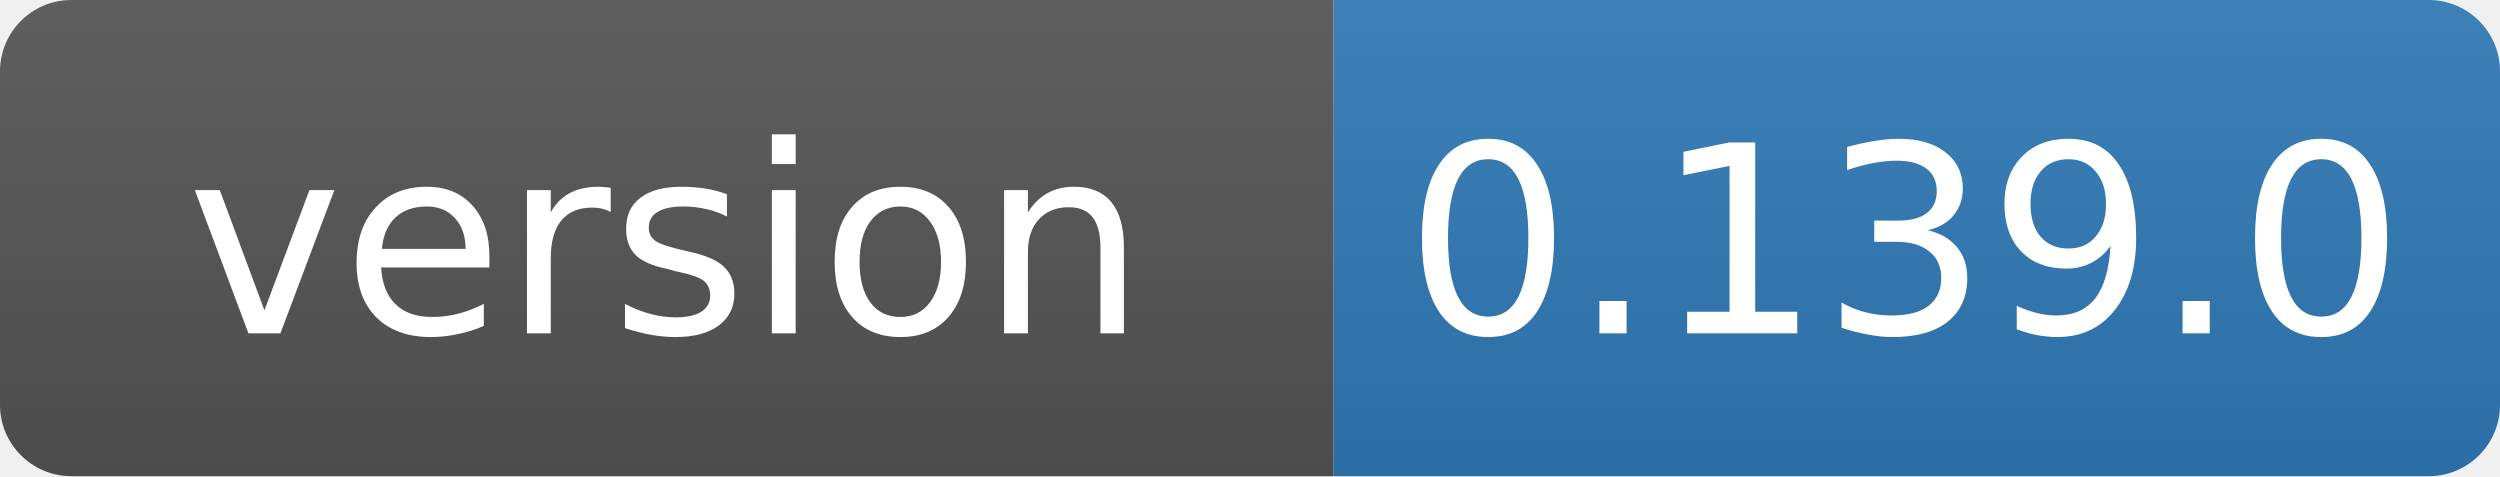
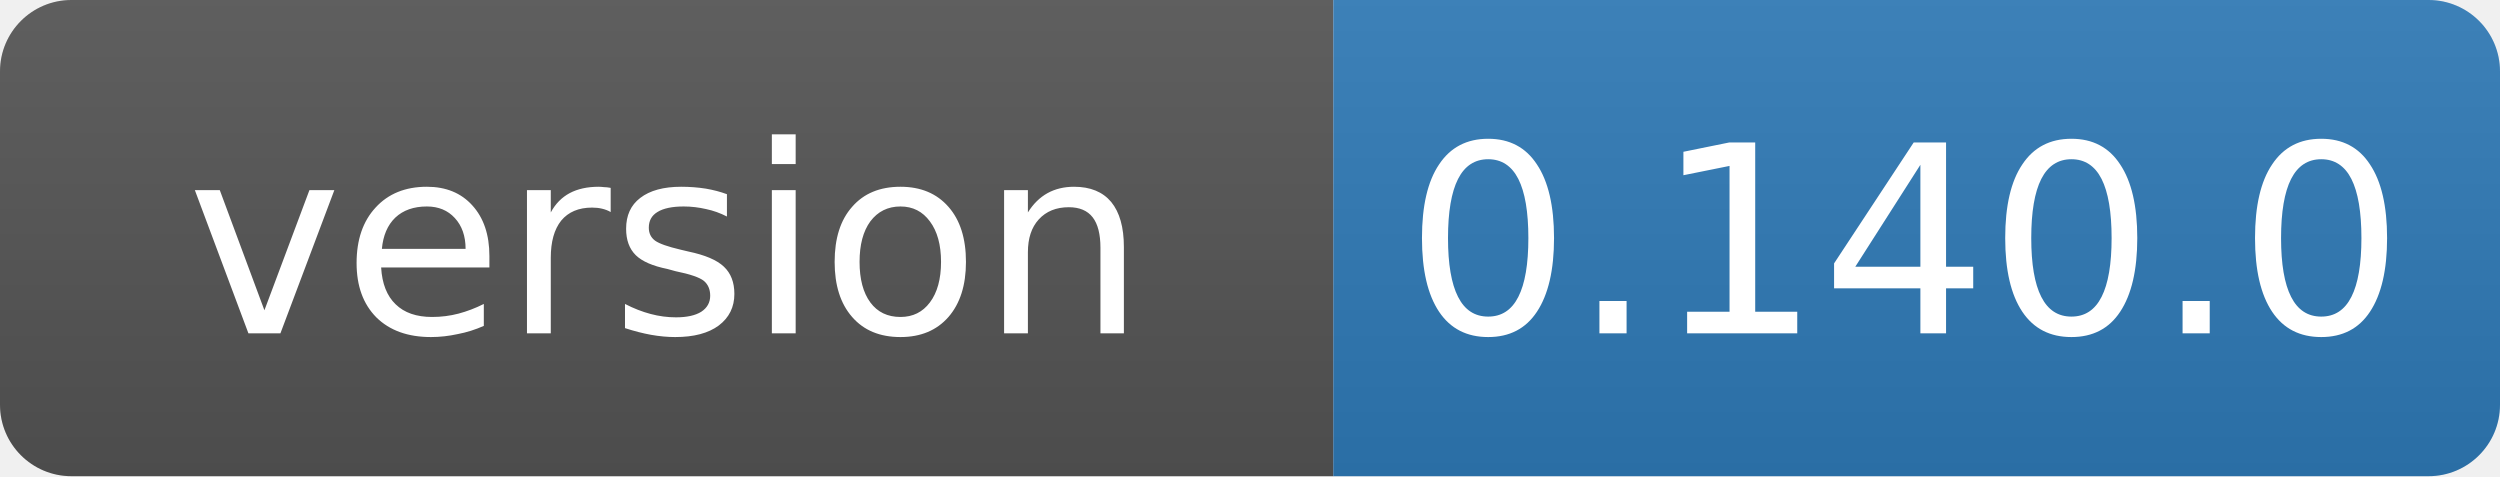
- <svg xmlns="http://www.w3.org/2000/svg" width="105" height="20" role="img" aria-label="version: 0.139.0">
+ <svg xmlns="http://www.w3.org/2000/svg" width="105" height="20" role="img" aria-label="version: 0.140.0">
  <linearGradient id="s" x2="0" y2="100%">
    <stop offset="0" stop-color="#bbb" stop-opacity=".1" />
    <stop offset="1" stop-opacity=".1" />
  </linearGradient>
  <clipPath id="r">
    <rect width="105" height="20" rx="3" fill="#fff" />
  </clipPath>
  <g clip-path="url(#r)">
    <rect width="56" height="20" fill="#555" />
    <rect x="56" width="49" height="20" fill="#2f7ab8" />
    <rect width="105" height="20" fill="url(#s)" />
  </g>
  <g fill="#fff" text-anchor="middle" font-family="Verdana,Geneva,DejaVu Sans,sans-serif" font-size="11">
    <text x="28" y="14">version</text>
-     <text x="80" y="14">0.139.0</text>
+     <text x="80" y="14">0.140.0</text>
  </g>
</svg>
